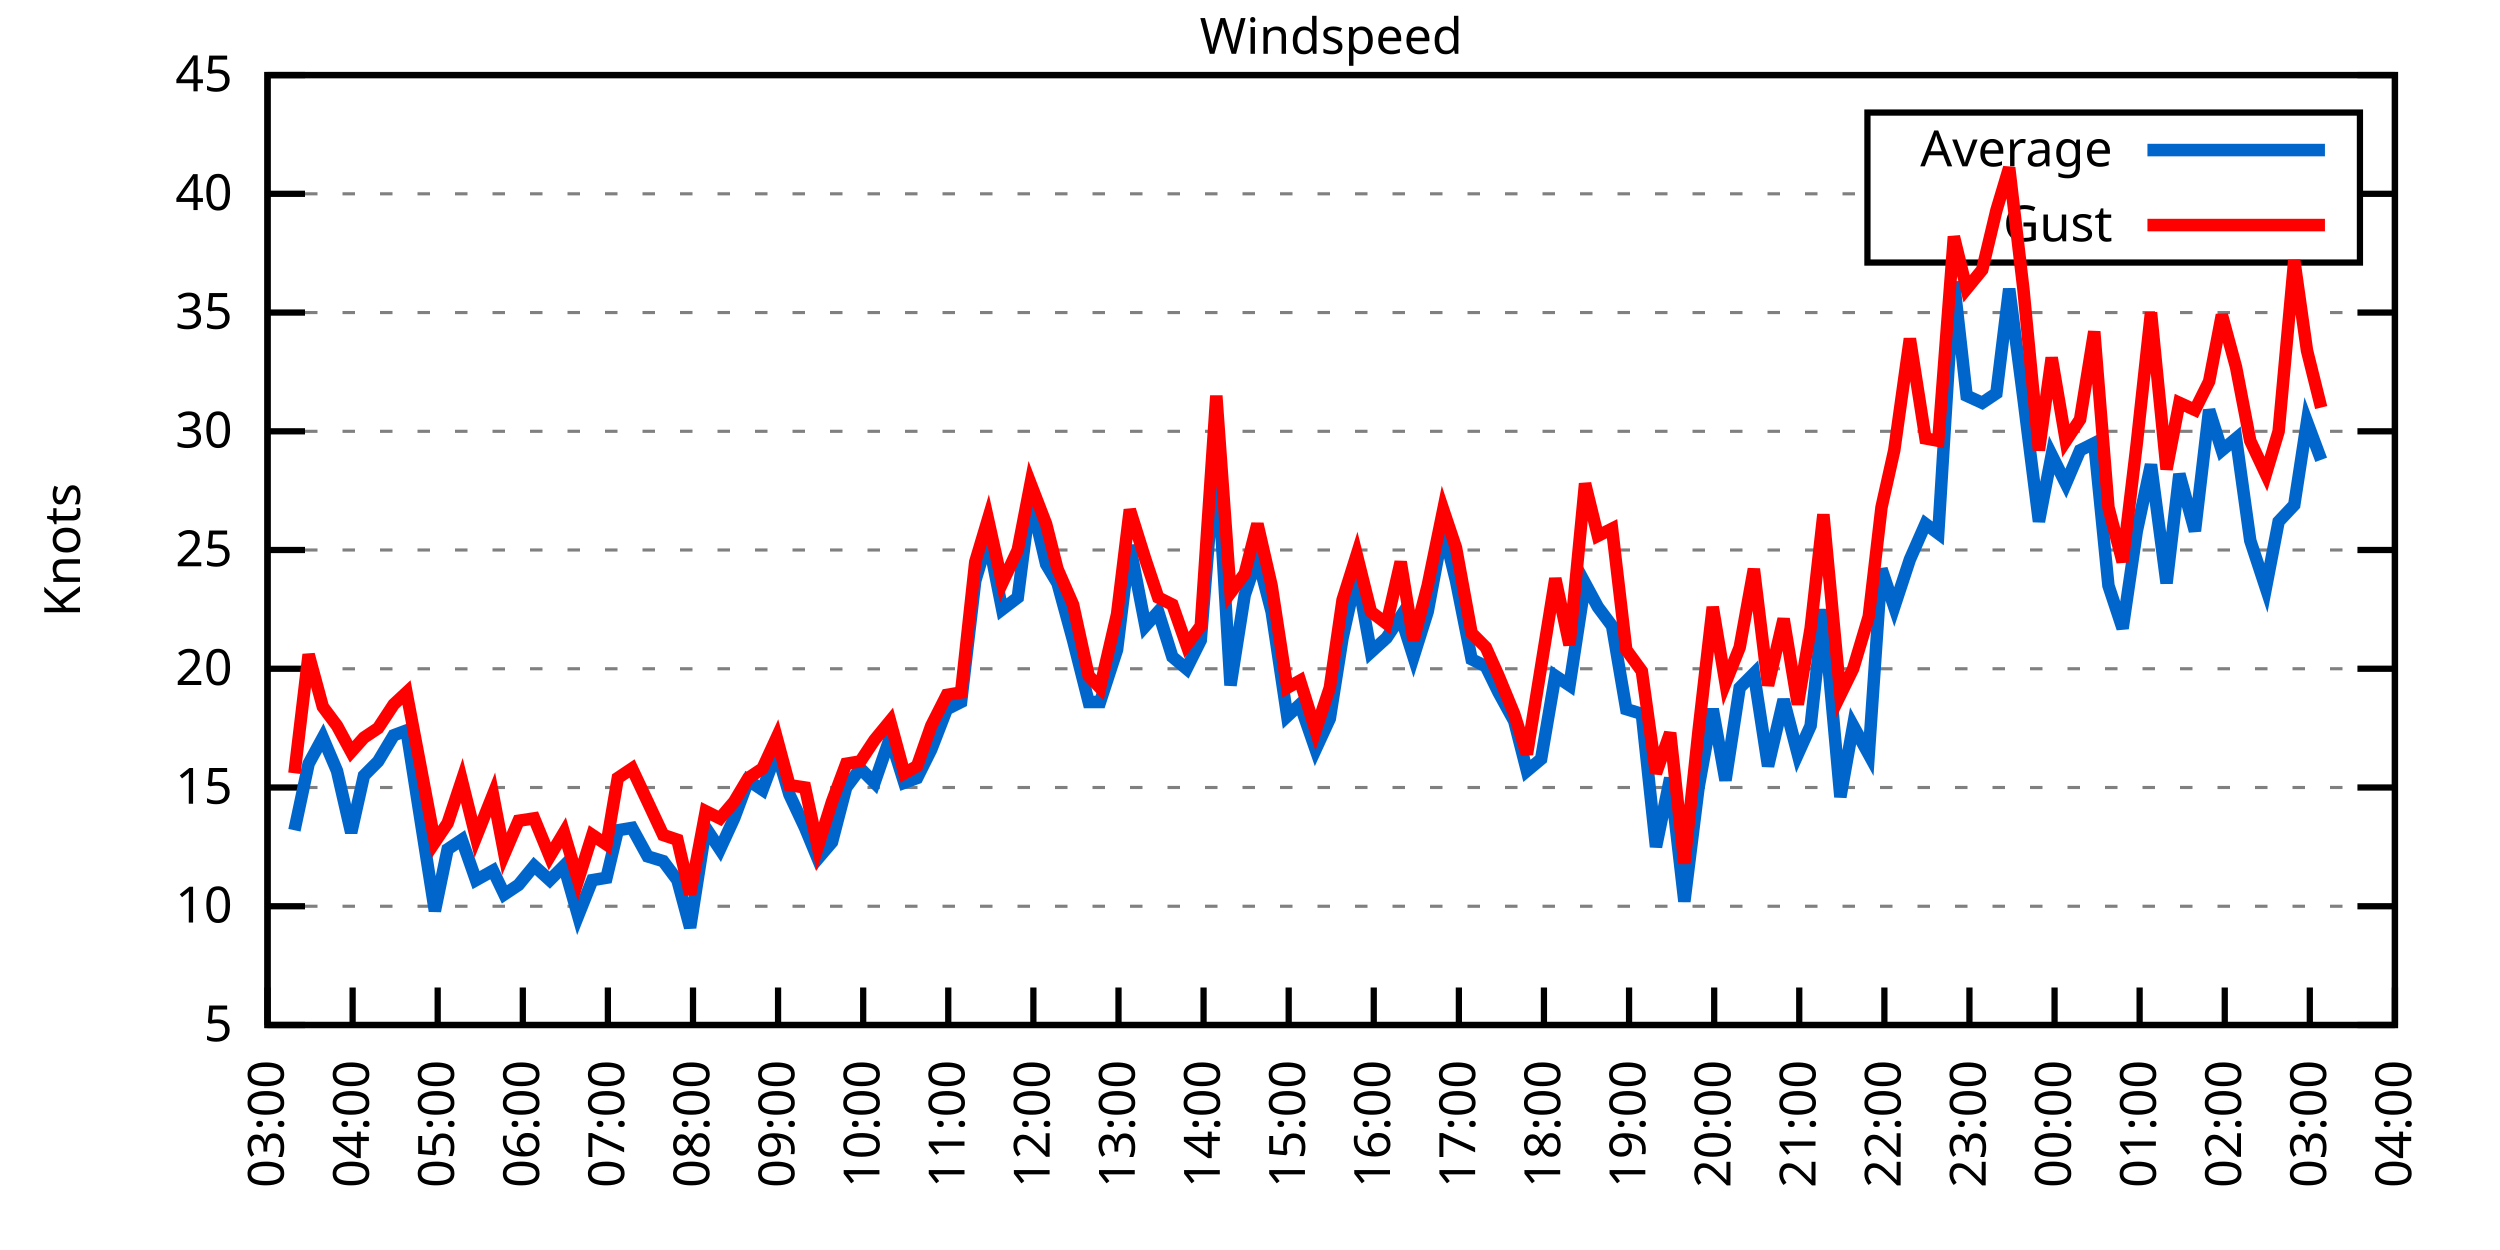
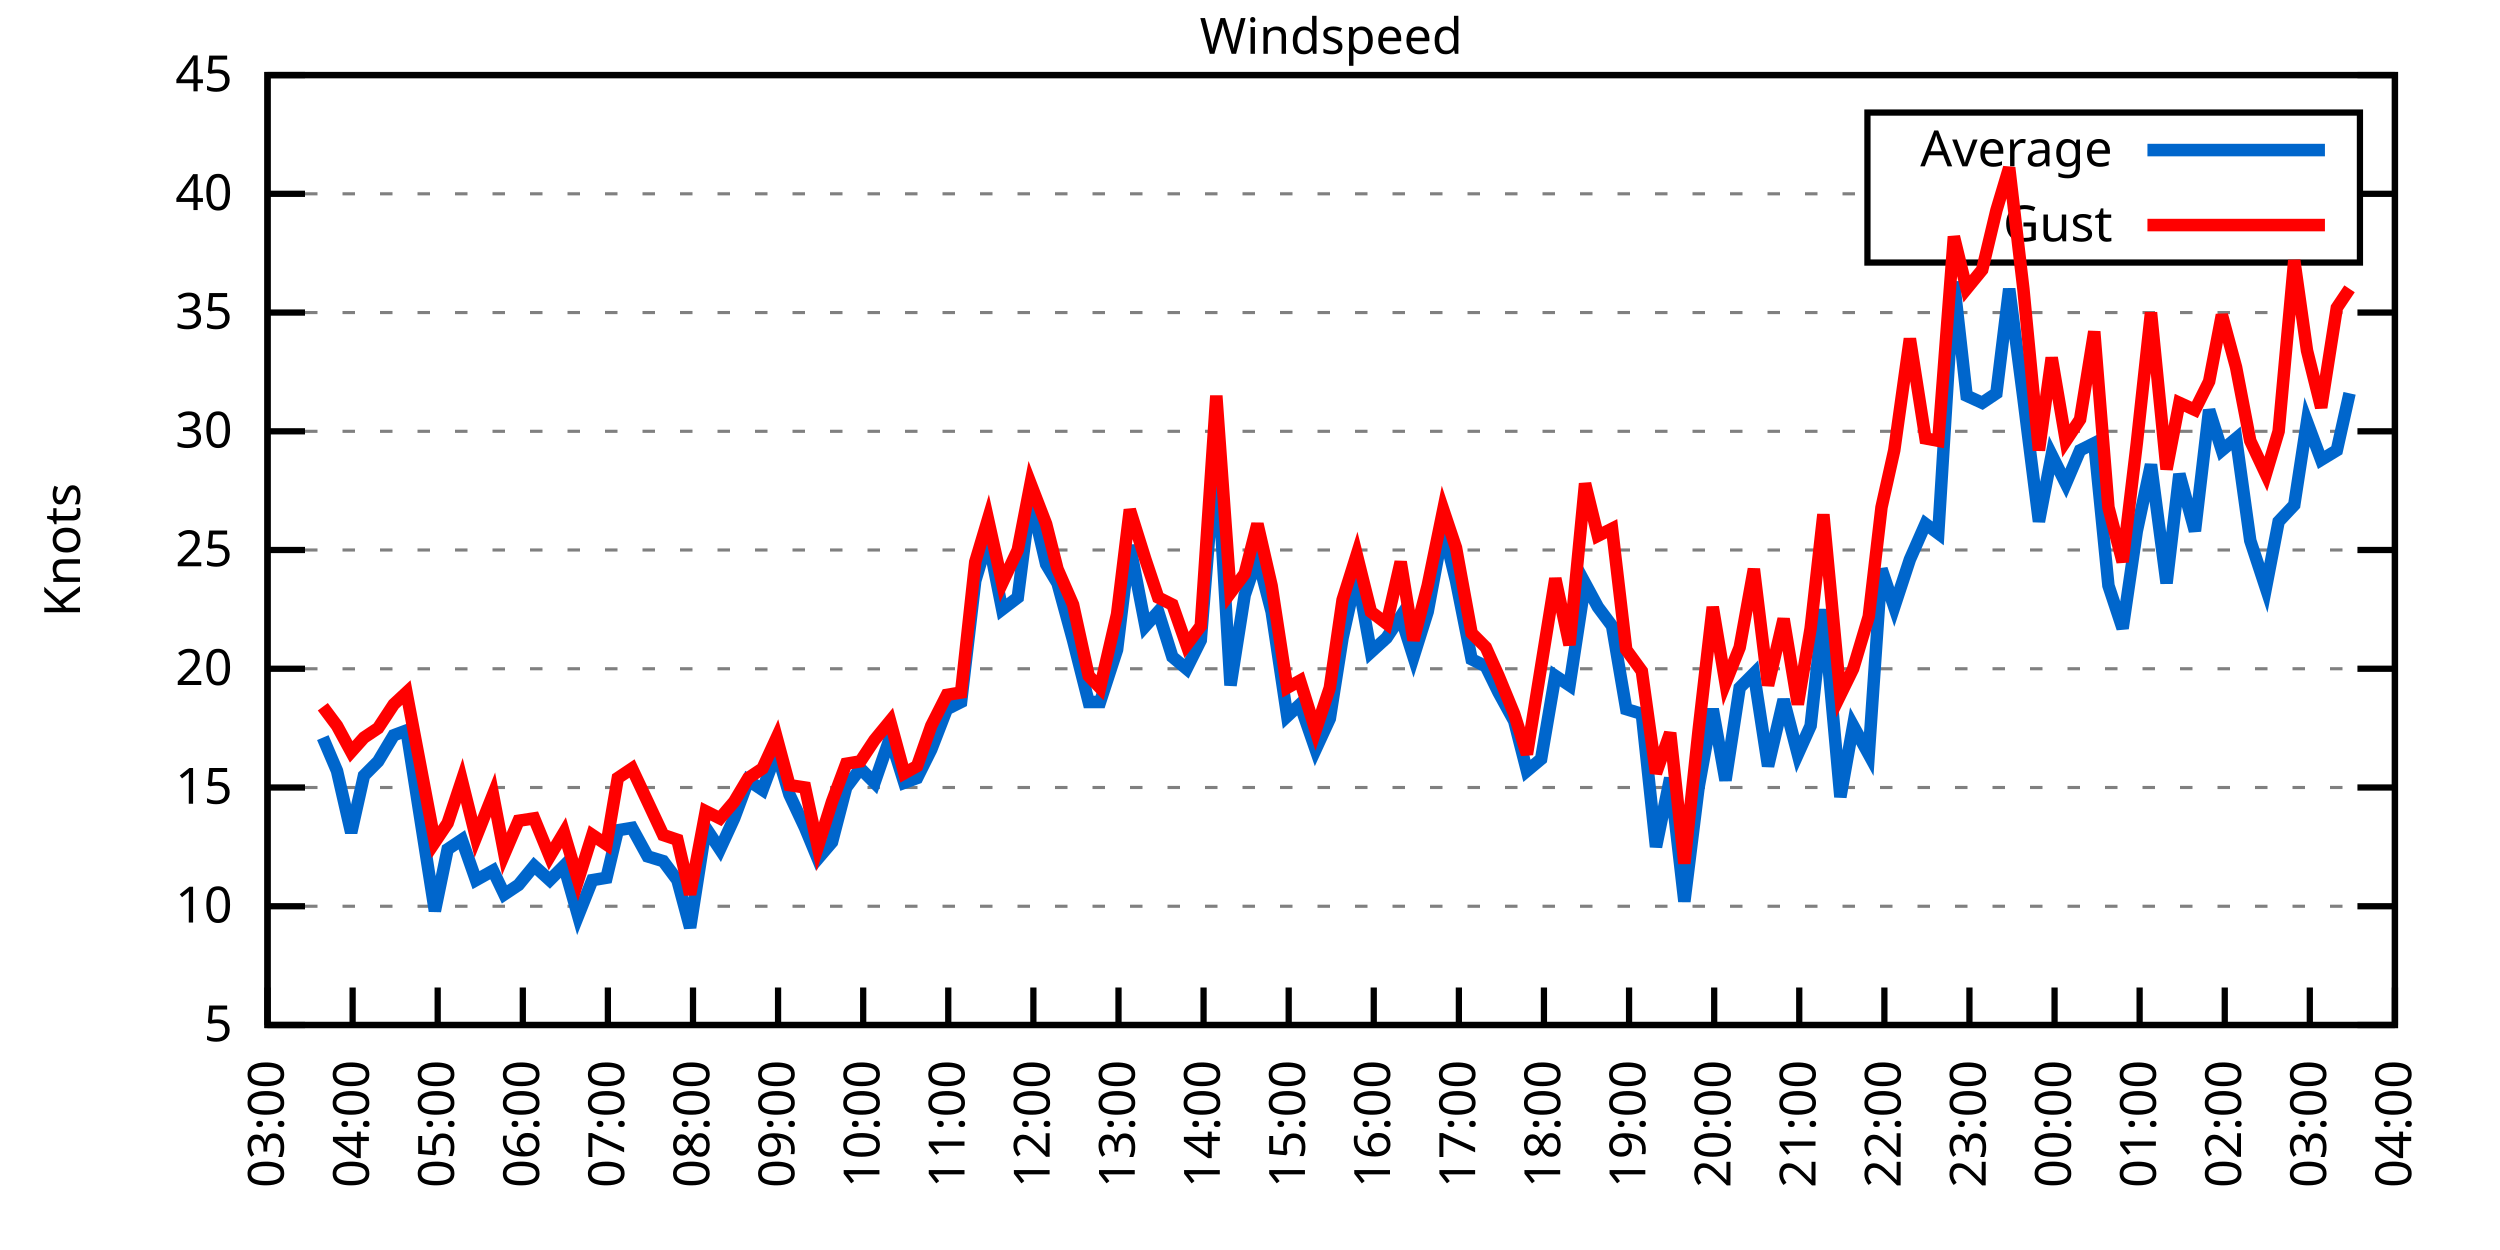
<svg xmlns="http://www.w3.org/2000/svg" xmlns:xlink="http://www.w3.org/1999/xlink" width="400" height="200" viewBox="0 0 400 200">
  <g id="gnuplot_canvas">
    <rect x="0" y="0" width="400" height="200" fill="none" />
    <defs>
      <circle id="gpDot" r="0.5" stroke-width="0.5" stroke="currentColor" />
      <path id="gpPt0" stroke-width="0.333" stroke="currentColor" d="M-1,0 h2 M0,-1 v2" />
      <path id="gpPt1" stroke-width="0.333" stroke="currentColor" d="M-1,-1 L1,1 M1,-1 L-1,1" />
      <path id="gpPt2" stroke-width="0.333" stroke="currentColor" d="M-1,0 L1,0 M0,-1 L0,1 M-1,-1 L1,1 M-1,1 L1,-1" />
      <rect id="gpPt3" stroke-width="0.333" stroke="currentColor" x="-1" y="-1" width="2" height="2" />
      <rect id="gpPt4" stroke-width="0.333" stroke="currentColor" fill="currentColor" x="-1" y="-1" width="2" height="2" />
      <circle id="gpPt5" stroke-width="0.333" stroke="currentColor" cx="0" cy="0" r="1" />
      <use xlink:href="#gpPt5" id="gpPt6" fill="currentColor" stroke="none" />
      <path id="gpPt7" stroke-width="0.333" stroke="currentColor" d="M0,-1.33 L-1.33,0.67 L1.33,0.67 z" />
      <use xlink:href="#gpPt7" id="gpPt8" fill="currentColor" stroke="none" />
      <use xlink:href="#gpPt7" id="gpPt9" stroke="currentColor" transform="rotate(180)" />
      <use xlink:href="#gpPt9" id="gpPt10" fill="currentColor" stroke="none" />
      <use xlink:href="#gpPt3" id="gpPt11" stroke="currentColor" transform="rotate(45)" />
      <use xlink:href="#gpPt11" id="gpPt12" fill="currentColor" stroke="none" />
      <path id="gpPt13" stroke-width="0.333" stroke="currentColor" d="M0,1.330 L1.265,0.411 L0.782,-1.067 L-0.782,-1.076 L-1.265,0.411 z" />
      <use xlink:href="#gpPt13" id="gpPt14" fill="currentColor" stroke="none" />
      <filter id="textbox" filterUnits="objectBoundingBox" x="0" y="0" height="1" width="1">
        <feFlood flood-color="white" flood-opacity="1" result="bgnd" />
        <feComposite in="SourceGraphic" in2="bgnd" operator="atop" />
      </filter>
      <filter id="greybox" filterUnits="objectBoundingBox" x="0" y="0" height="1" width="1">
        <feFlood flood-color="lightgrey" flood-opacity="1" result="grey" />
        <feComposite in="SourceGraphic" in2="grey" operator="atop" />
      </filter>
    </defs>
    <g fill="none" color="white" stroke="currentColor" stroke-width="1.00" stroke-linecap="butt" stroke-linejoin="miter">
</g>
    <g fill="none" color="black" stroke="currentColor" stroke-width="1.00" stroke-linecap="butt" stroke-linejoin="miter">
      <g stroke="none" shape-rendering="crispEdges">
        <polygon fill="rgb(255, 255, 255)" points="42.80,164.00 383.18,164.00 383.18,12.02 42.80,12.02 " />
      </g>
    </g>
    <g fill="none" color="black" stroke="currentColor" stroke-width="1.00" stroke-linecap="butt" stroke-linejoin="miter">
</g>
    <g fill="none" color="black" stroke="black" stroke-width="0.50" stroke-linecap="butt" stroke-linejoin="miter">
</g>
    <g fill="none" color="gray" stroke="currentColor" stroke-width="0.50" stroke-linecap="butt" stroke-linejoin="miter">
      <path stroke="gray" stroke-dasharray="2,4" class="gridline" d="M42.80,164.00 L383.19,164.00  " />
    </g>
    <g fill="none" color="gray" stroke="gray" stroke-width="1.00" stroke-linecap="butt" stroke-linejoin="miter">
</g>
    <g fill="none" color="black" stroke="currentColor" stroke-width="1.00" stroke-linecap="butt" stroke-linejoin="miter">
      <path stroke="black" d="M42.80,164.00 L48.80,164.00 M383.19,164.00 L377.19,164.00  " />
      <g transform="translate(37.20,166.60)" stroke="none" fill="black" font-family="Sans" font-size="8.00" text-anchor="end">
        <text>
          <tspan font-family="Sans"> 5</tspan>
        </text>
      </g>
    </g>
    <g fill="none" color="black" stroke="currentColor" stroke-width="1.00" stroke-linecap="butt" stroke-linejoin="miter">
</g>
    <g fill="none" color="black" stroke="black" stroke-width="0.50" stroke-linecap="butt" stroke-linejoin="miter">
</g>
    <g fill="none" color="gray" stroke="currentColor" stroke-width="0.50" stroke-linecap="butt" stroke-linejoin="miter">
      <path stroke="gray" stroke-dasharray="2,4" class="gridline" d="M42.80,145.00 L383.19,145.00  " />
    </g>
    <g fill="none" color="gray" stroke="gray" stroke-width="1.00" stroke-linecap="butt" stroke-linejoin="miter">
</g>
    <g fill="none" color="black" stroke="currentColor" stroke-width="1.00" stroke-linecap="butt" stroke-linejoin="miter">
      <path stroke="black" d="M42.80,145.00 L48.80,145.00 M383.19,145.00 L377.19,145.00  " />
      <g transform="translate(37.20,147.60)" stroke="none" fill="black" font-family="Sans" font-size="8.00" text-anchor="end">
        <text>
          <tspan font-family="Sans"> 10</tspan>
        </text>
      </g>
    </g>
    <g fill="none" color="black" stroke="currentColor" stroke-width="1.00" stroke-linecap="butt" stroke-linejoin="miter">
</g>
    <g fill="none" color="black" stroke="black" stroke-width="0.50" stroke-linecap="butt" stroke-linejoin="miter">
</g>
    <g fill="none" color="gray" stroke="currentColor" stroke-width="0.50" stroke-linecap="butt" stroke-linejoin="miter">
      <path stroke="gray" stroke-dasharray="2,4" class="gridline" d="M42.80,126.00 L383.19,126.00  " />
    </g>
    <g fill="none" color="gray" stroke="gray" stroke-width="1.00" stroke-linecap="butt" stroke-linejoin="miter">
</g>
    <g fill="none" color="black" stroke="currentColor" stroke-width="1.00" stroke-linecap="butt" stroke-linejoin="miter">
      <path stroke="black" d="M42.80,126.00 L48.80,126.00 M383.19,126.00 L377.19,126.00  " />
      <g transform="translate(37.20,128.60)" stroke="none" fill="black" font-family="Sans" font-size="8.00" text-anchor="end">
        <text>
          <tspan font-family="Sans"> 15</tspan>
        </text>
      </g>
    </g>
    <g fill="none" color="black" stroke="currentColor" stroke-width="1.00" stroke-linecap="butt" stroke-linejoin="miter">
</g>
    <g fill="none" color="black" stroke="black" stroke-width="0.50" stroke-linecap="butt" stroke-linejoin="miter">
</g>
    <g fill="none" color="gray" stroke="currentColor" stroke-width="0.50" stroke-linecap="butt" stroke-linejoin="miter">
      <path stroke="gray" stroke-dasharray="2,4" class="gridline" d="M42.80,107.00 L383.19,107.00  " />
    </g>
    <g fill="none" color="gray" stroke="gray" stroke-width="1.00" stroke-linecap="butt" stroke-linejoin="miter">
</g>
    <g fill="none" color="black" stroke="currentColor" stroke-width="1.00" stroke-linecap="butt" stroke-linejoin="miter">
      <path stroke="black" d="M42.80,107.00 L48.80,107.00 M383.19,107.00 L377.19,107.00  " />
      <g transform="translate(37.20,109.60)" stroke="none" fill="black" font-family="Sans" font-size="8.00" text-anchor="end">
        <text>
          <tspan font-family="Sans"> 20</tspan>
        </text>
      </g>
    </g>
    <g fill="none" color="black" stroke="currentColor" stroke-width="1.00" stroke-linecap="butt" stroke-linejoin="miter">
</g>
    <g fill="none" color="black" stroke="black" stroke-width="0.50" stroke-linecap="butt" stroke-linejoin="miter">
</g>
    <g fill="none" color="gray" stroke="currentColor" stroke-width="0.50" stroke-linecap="butt" stroke-linejoin="miter">
      <path stroke="gray" stroke-dasharray="2,4" class="gridline" d="M42.80,88.00 L383.19,88.00  " />
    </g>
    <g fill="none" color="gray" stroke="gray" stroke-width="1.00" stroke-linecap="butt" stroke-linejoin="miter">
</g>
    <g fill="none" color="black" stroke="currentColor" stroke-width="1.00" stroke-linecap="butt" stroke-linejoin="miter">
      <path stroke="black" d="M42.80,88.00 L48.80,88.00 M383.19,88.00 L377.19,88.00  " />
      <g transform="translate(37.20,90.60)" stroke="none" fill="black" font-family="Sans" font-size="8.00" text-anchor="end">
        <text>
          <tspan font-family="Sans"> 25</tspan>
        </text>
      </g>
    </g>
    <g fill="none" color="black" stroke="currentColor" stroke-width="1.00" stroke-linecap="butt" stroke-linejoin="miter">
</g>
    <g fill="none" color="black" stroke="black" stroke-width="0.50" stroke-linecap="butt" stroke-linejoin="miter">
</g>
    <g fill="none" color="gray" stroke="currentColor" stroke-width="0.50" stroke-linecap="butt" stroke-linejoin="miter">
      <path stroke="gray" stroke-dasharray="2,4" class="gridline" d="M42.80,69.01 L383.19,69.01  " />
    </g>
    <g fill="none" color="gray" stroke="gray" stroke-width="1.00" stroke-linecap="butt" stroke-linejoin="miter">
</g>
    <g fill="none" color="black" stroke="currentColor" stroke-width="1.00" stroke-linecap="butt" stroke-linejoin="miter">
      <path stroke="black" d="M42.80,69.01 L48.80,69.01 M383.19,69.01 L377.19,69.01  " />
      <g transform="translate(37.20,71.61)" stroke="none" fill="black" font-family="Sans" font-size="8.00" text-anchor="end">
        <text>
          <tspan font-family="Sans"> 30</tspan>
        </text>
      </g>
    </g>
    <g fill="none" color="black" stroke="currentColor" stroke-width="1.00" stroke-linecap="butt" stroke-linejoin="miter">
</g>
    <g fill="none" color="black" stroke="black" stroke-width="0.50" stroke-linecap="butt" stroke-linejoin="miter">
</g>
    <g fill="none" color="gray" stroke="currentColor" stroke-width="0.50" stroke-linecap="butt" stroke-linejoin="miter">
      <path stroke="gray" stroke-dasharray="2,4" class="gridline" d="M42.80,50.01 L383.19,50.01  " />
    </g>
    <g fill="none" color="gray" stroke="gray" stroke-width="1.00" stroke-linecap="butt" stroke-linejoin="miter">
</g>
    <g fill="none" color="black" stroke="currentColor" stroke-width="1.00" stroke-linecap="butt" stroke-linejoin="miter">
      <path stroke="black" d="M42.80,50.01 L48.80,50.01 M383.19,50.01 L377.19,50.01  " />
      <g transform="translate(37.20,52.61)" stroke="none" fill="black" font-family="Sans" font-size="8.00" text-anchor="end">
        <text>
          <tspan font-family="Sans"> 35</tspan>
        </text>
      </g>
    </g>
    <g fill="none" color="black" stroke="currentColor" stroke-width="1.00" stroke-linecap="butt" stroke-linejoin="miter">
</g>
    <g fill="none" color="black" stroke="black" stroke-width="0.50" stroke-linecap="butt" stroke-linejoin="miter">
</g>
    <g fill="none" color="gray" stroke="currentColor" stroke-width="0.50" stroke-linecap="butt" stroke-linejoin="miter">
      <path stroke="gray" stroke-dasharray="2,4" class="gridline" d="M42.80,31.01 L298.79,31.01 M377.59,31.01 L383.19,31.01  " />
    </g>
    <g fill="none" color="gray" stroke="gray" stroke-width="1.00" stroke-linecap="butt" stroke-linejoin="miter">
</g>
    <g fill="none" color="black" stroke="currentColor" stroke-width="1.00" stroke-linecap="butt" stroke-linejoin="miter">
      <path stroke="black" d="M42.80,31.01 L48.80,31.01 M383.19,31.01 L377.19,31.01  " />
      <g transform="translate(37.20,33.61)" stroke="none" fill="black" font-family="Sans" font-size="8.00" text-anchor="end">
        <text>
          <tspan font-family="Sans"> 40</tspan>
        </text>
      </g>
    </g>
    <g fill="none" color="black" stroke="currentColor" stroke-width="1.00" stroke-linecap="butt" stroke-linejoin="miter">
</g>
    <g fill="none" color="black" stroke="black" stroke-width="0.50" stroke-linecap="butt" stroke-linejoin="miter">
</g>
    <g fill="none" color="gray" stroke="currentColor" stroke-width="0.50" stroke-linecap="butt" stroke-linejoin="miter">
      <path stroke="gray" stroke-dasharray="2,4" class="gridline" d="M42.80,12.01 L383.19,12.01  " />
    </g>
    <g fill="none" color="gray" stroke="gray" stroke-width="1.00" stroke-linecap="butt" stroke-linejoin="miter">
</g>
    <g fill="none" color="black" stroke="currentColor" stroke-width="1.00" stroke-linecap="butt" stroke-linejoin="miter">
      <path stroke="black" d="M42.80,12.01 L48.80,12.01 M383.19,12.01 L377.19,12.01  " />
      <g transform="translate(37.20,14.61)" stroke="none" fill="black" font-family="Sans" font-size="8.00" text-anchor="end">
        <text>
          <tspan font-family="Sans"> 45</tspan>
        </text>
      </g>
    </g>
    <g fill="none" color="black" stroke="currentColor" stroke-width="1.00" stroke-linecap="butt" stroke-linejoin="miter">
      <path stroke="black" d="M42.80,164.00 L42.80,158.00  " />
      <g transform="translate(45.40,169.60) rotate(270.00)" stroke="none" fill="black" font-family="Sans" font-size="8.00" text-anchor="end">
        <text>
          <tspan font-family="Sans">03:00</tspan>
        </text>
      </g>
    </g>
    <g fill="none" color="black" stroke="currentColor" stroke-width="1.00" stroke-linecap="butt" stroke-linejoin="miter">
      <path stroke="black" d="M56.42,164.00 L56.42,158.00  " />
      <g transform="translate(59.02,169.60) rotate(270.00)" stroke="none" fill="black" font-family="Sans" font-size="8.00" text-anchor="end">
        <text>
          <tspan font-family="Sans">04:00</tspan>
        </text>
      </g>
    </g>
    <g fill="none" color="black" stroke="currentColor" stroke-width="1.00" stroke-linecap="butt" stroke-linejoin="miter">
      <path stroke="black" d="M70.03,164.00 L70.03,158.00  " />
      <g transform="translate(72.63,169.60) rotate(270.00)" stroke="none" fill="black" font-family="Sans" font-size="8.00" text-anchor="end">
        <text>
          <tspan font-family="Sans">05:00</tspan>
        </text>
      </g>
    </g>
    <g fill="none" color="black" stroke="currentColor" stroke-width="1.00" stroke-linecap="butt" stroke-linejoin="miter">
      <path stroke="black" d="M83.65,164.00 L83.65,158.00  " />
      <g transform="translate(86.25,169.60) rotate(270.00)" stroke="none" fill="black" font-family="Sans" font-size="8.00" text-anchor="end">
        <text>
          <tspan font-family="Sans">06:00</tspan>
        </text>
      </g>
    </g>
    <g fill="none" color="black" stroke="currentColor" stroke-width="1.00" stroke-linecap="butt" stroke-linejoin="miter">
      <path stroke="black" d="M97.26,164.00 L97.26,158.00  " />
      <g transform="translate(99.86,169.60) rotate(270.00)" stroke="none" fill="black" font-family="Sans" font-size="8.00" text-anchor="end">
        <text>
          <tspan font-family="Sans">07:00</tspan>
        </text>
      </g>
    </g>
    <g fill="none" color="black" stroke="currentColor" stroke-width="1.00" stroke-linecap="butt" stroke-linejoin="miter">
      <path stroke="black" d="M110.88,164.00 L110.88,158.00  " />
      <g transform="translate(113.48,169.60) rotate(270.00)" stroke="none" fill="black" font-family="Sans" font-size="8.00" text-anchor="end">
        <text>
          <tspan font-family="Sans">08:00</tspan>
        </text>
      </g>
    </g>
    <g fill="none" color="black" stroke="currentColor" stroke-width="1.00" stroke-linecap="butt" stroke-linejoin="miter">
      <path stroke="black" d="M124.49,164.00 L124.49,158.00  " />
      <g transform="translate(127.09,169.60) rotate(270.00)" stroke="none" fill="black" font-family="Sans" font-size="8.00" text-anchor="end">
        <text>
          <tspan font-family="Sans">09:00</tspan>
        </text>
      </g>
    </g>
    <g fill="none" color="black" stroke="currentColor" stroke-width="1.00" stroke-linecap="butt" stroke-linejoin="miter">
      <path stroke="black" d="M138.11,164.00 L138.11,158.00  " />
      <g transform="translate(140.71,169.60) rotate(270.00)" stroke="none" fill="black" font-family="Sans" font-size="8.00" text-anchor="end">
        <text>
          <tspan font-family="Sans">10:00</tspan>
        </text>
      </g>
    </g>
    <g fill="none" color="black" stroke="currentColor" stroke-width="1.00" stroke-linecap="butt" stroke-linejoin="miter">
      <path stroke="black" d="M151.72,164.00 L151.72,158.00  " />
      <g transform="translate(154.32,169.60) rotate(270.00)" stroke="none" fill="black" font-family="Sans" font-size="8.00" text-anchor="end">
        <text>
          <tspan font-family="Sans">11:00</tspan>
        </text>
      </g>
    </g>
    <g fill="none" color="black" stroke="currentColor" stroke-width="1.00" stroke-linecap="butt" stroke-linejoin="miter">
      <path stroke="black" d="M165.34,164.00 L165.34,158.00  " />
      <g transform="translate(167.94,169.60) rotate(270.00)" stroke="none" fill="black" font-family="Sans" font-size="8.00" text-anchor="end">
        <text>
          <tspan font-family="Sans">12:00</tspan>
        </text>
      </g>
    </g>
    <g fill="none" color="black" stroke="currentColor" stroke-width="1.00" stroke-linecap="butt" stroke-linejoin="miter">
      <path stroke="black" d="M178.96,164.00 L178.96,158.00  " />
      <g transform="translate(181.56,169.60) rotate(270.00)" stroke="none" fill="black" font-family="Sans" font-size="8.00" text-anchor="end">
        <text>
          <tspan font-family="Sans">13:00</tspan>
        </text>
      </g>
    </g>
    <g fill="none" color="black" stroke="currentColor" stroke-width="1.00" stroke-linecap="butt" stroke-linejoin="miter">
      <path stroke="black" d="M192.57,164.00 L192.57,158.00  " />
      <g transform="translate(195.17,169.60) rotate(270.00)" stroke="none" fill="black" font-family="Sans" font-size="8.00" text-anchor="end">
        <text>
          <tspan font-family="Sans">14:00</tspan>
        </text>
      </g>
    </g>
    <g fill="none" color="black" stroke="currentColor" stroke-width="1.00" stroke-linecap="butt" stroke-linejoin="miter">
      <path stroke="black" d="M206.19,164.00 L206.19,158.00  " />
      <g transform="translate(208.79,169.60) rotate(270.00)" stroke="none" fill="black" font-family="Sans" font-size="8.00" text-anchor="end">
        <text>
          <tspan font-family="Sans">15:00</tspan>
        </text>
      </g>
    </g>
    <g fill="none" color="black" stroke="currentColor" stroke-width="1.00" stroke-linecap="butt" stroke-linejoin="miter">
      <path stroke="black" d="M219.80,164.00 L219.80,158.00  " />
      <g transform="translate(222.40,169.60) rotate(270.00)" stroke="none" fill="black" font-family="Sans" font-size="8.00" text-anchor="end">
        <text>
          <tspan font-family="Sans">16:00</tspan>
        </text>
      </g>
    </g>
    <g fill="none" color="black" stroke="currentColor" stroke-width="1.00" stroke-linecap="butt" stroke-linejoin="miter">
      <path stroke="black" d="M233.42,164.00 L233.42,158.00  " />
      <g transform="translate(236.02,169.60) rotate(270.00)" stroke="none" fill="black" font-family="Sans" font-size="8.00" text-anchor="end">
        <text>
          <tspan font-family="Sans">17:00</tspan>
        </text>
      </g>
    </g>
    <g fill="none" color="black" stroke="currentColor" stroke-width="1.00" stroke-linecap="butt" stroke-linejoin="miter">
      <path stroke="black" d="M247.03,164.00 L247.03,158.00  " />
      <g transform="translate(249.63,169.60) rotate(270.00)" stroke="none" fill="black" font-family="Sans" font-size="8.00" text-anchor="end">
        <text>
          <tspan font-family="Sans">18:00</tspan>
        </text>
      </g>
    </g>
    <g fill="none" color="black" stroke="currentColor" stroke-width="1.00" stroke-linecap="butt" stroke-linejoin="miter">
      <path stroke="black" d="M260.65,164.00 L260.65,158.00  " />
      <g transform="translate(263.25,169.60) rotate(270.00)" stroke="none" fill="black" font-family="Sans" font-size="8.00" text-anchor="end">
        <text>
          <tspan font-family="Sans">19:00</tspan>
        </text>
      </g>
    </g>
    <g fill="none" color="black" stroke="currentColor" stroke-width="1.00" stroke-linecap="butt" stroke-linejoin="miter">
      <path stroke="black" d="M274.27,164.00 L274.27,158.00  " />
      <g transform="translate(276.87,169.60) rotate(270.00)" stroke="none" fill="black" font-family="Sans" font-size="8.00" text-anchor="end">
        <text>
          <tspan font-family="Sans">20:00</tspan>
        </text>
      </g>
    </g>
    <g fill="none" color="black" stroke="currentColor" stroke-width="1.00" stroke-linecap="butt" stroke-linejoin="miter">
      <path stroke="black" d="M287.88,164.00 L287.88,158.00  " />
      <g transform="translate(290.48,169.60) rotate(270.00)" stroke="none" fill="black" font-family="Sans" font-size="8.00" text-anchor="end">
        <text>
          <tspan font-family="Sans">21:00</tspan>
        </text>
      </g>
    </g>
    <g fill="none" color="black" stroke="currentColor" stroke-width="1.00" stroke-linecap="butt" stroke-linejoin="miter">
      <path stroke="black" d="M301.50,164.00 L301.50,158.00  " />
      <g transform="translate(304.10,169.60) rotate(270.00)" stroke="none" fill="black" font-family="Sans" font-size="8.00" text-anchor="end">
        <text>
          <tspan font-family="Sans">22:00</tspan>
        </text>
      </g>
    </g>
    <g fill="none" color="black" stroke="currentColor" stroke-width="1.00" stroke-linecap="butt" stroke-linejoin="miter">
      <path stroke="black" d="M315.11,164.00 L315.11,158.00  " />
      <g transform="translate(317.71,169.60) rotate(270.00)" stroke="none" fill="black" font-family="Sans" font-size="8.00" text-anchor="end">
        <text>
          <tspan font-family="Sans">23:00</tspan>
        </text>
      </g>
    </g>
    <g fill="none" color="black" stroke="currentColor" stroke-width="1.00" stroke-linecap="butt" stroke-linejoin="miter">
      <path stroke="black" d="M328.73,164.00 L328.73,158.00  " />
      <g transform="translate(331.33,169.60) rotate(270.00)" stroke="none" fill="black" font-family="Sans" font-size="8.00" text-anchor="end">
        <text>
          <tspan font-family="Sans">00:00</tspan>
        </text>
      </g>
    </g>
    <g fill="none" color="black" stroke="currentColor" stroke-width="1.00" stroke-linecap="butt" stroke-linejoin="miter">
      <path stroke="black" d="M342.34,164.00 L342.34,158.00  " />
      <g transform="translate(344.94,169.60) rotate(270.00)" stroke="none" fill="black" font-family="Sans" font-size="8.00" text-anchor="end">
        <text>
          <tspan font-family="Sans">01:00</tspan>
        </text>
      </g>
    </g>
    <g fill="none" color="black" stroke="currentColor" stroke-width="1.00" stroke-linecap="butt" stroke-linejoin="miter">
      <path stroke="black" d="M355.96,164.00 L355.96,158.00  " />
      <g transform="translate(358.56,169.60) rotate(270.00)" stroke="none" fill="black" font-family="Sans" font-size="8.00" text-anchor="end">
        <text>
          <tspan font-family="Sans">02:00</tspan>
        </text>
      </g>
    </g>
    <g fill="none" color="black" stroke="currentColor" stroke-width="1.00" stroke-linecap="butt" stroke-linejoin="miter">
      <path stroke="black" d="M369.57,164.00 L369.57,158.00  " />
      <g transform="translate(372.17,169.60) rotate(270.00)" stroke="none" fill="black" font-family="Sans" font-size="8.00" text-anchor="end">
        <text>
          <tspan font-family="Sans">03:00</tspan>
        </text>
      </g>
    </g>
    <g fill="none" color="black" stroke="currentColor" stroke-width="1.00" stroke-linecap="butt" stroke-linejoin="miter">
      <path stroke="black" d="M383.19,164.00 L383.19,158.00  " />
      <g transform="translate(385.79,169.60) rotate(270.00)" stroke="none" fill="black" font-family="Sans" font-size="8.00" text-anchor="end">
        <text>
          <tspan font-family="Sans">04:00</tspan>
        </text>
      </g>
    </g>
    <g fill="none" color="black" stroke="currentColor" stroke-width="1.00" stroke-linecap="butt" stroke-linejoin="miter">
</g>
    <g fill="none" color="black" stroke="currentColor" stroke-width="1.00" stroke-linecap="butt" stroke-linejoin="miter">
      <path stroke="black" d="M42.80,12.01 L42.80,164.00 L383.19,164.00 L383.19,12.01 L42.80,12.01 Z  " />
    </g>
    <g fill="none" color="black" stroke="currentColor" stroke-width="1.00" stroke-linecap="butt" stroke-linejoin="miter">
</g>
    <g fill="none" color="black" stroke="currentColor" stroke-width="1.00" stroke-linecap="butt" stroke-linejoin="miter">
      <path stroke="black" d="M298.79,42.01 L298.79,18.01 L377.59,18.01 L377.59,42.01 L298.79,42.01 Z  " />
    </g>
    <g id="Windspeed_plot_1">
      <g fill="none" color="white" stroke="black" stroke-width="2.00" stroke-linecap="butt" stroke-linejoin="miter">
</g>
      <g fill="none" color="black" stroke="currentColor" stroke-width="2.00" stroke-linecap="butt" stroke-linejoin="miter">
        <g transform="translate(337.99,26.61)" stroke="none" fill="black" font-family="Sans" font-size="8.00" text-anchor="end">
          <text>
            <tspan font-family="Sans">Average</tspan>
          </text>
        </g>
      </g>
      <g fill="none" color="black" stroke="currentColor" stroke-width="2.00" stroke-linecap="butt" stroke-linejoin="miter">
-         <path stroke="rgb(  0, 102, 204)" d="M343.59,24.01 L371.99,24.01 M47.11,132.84 L49.38,122.20 L51.65,118.02 L53.92,123.34 L56.19,133.22 L58.23,124.10   L60.50,121.82 L63.00,117.64 L65.04,116.88 L69.58,145.76 L71.62,135.88 L73.89,134.36 L76.16,140.82 L78.88,139.30   L80.70,143.10 L82.97,141.58 L85.46,138.54 L87.96,140.82 L90.23,138.54 L92.50,146.52 L94.77,140.82 L97.04,140.44   L98.85,132.84 L101.12,132.46 L103.62,137.02 L106.11,137.78 L108.38,140.82 L110.42,148.42 L112.92,132.46 L115.19,135.88   L117.46,130.94 L119.73,124.86 L122.00,126.38 L124.27,120.30 L126.31,127.14 L128.81,132.46 L130.85,137.40 L133.12,134.74   L135.39,126.00 L137.66,122.96 L139.92,125.24 L142.42,118.02 L144.69,125.24 L146.73,124.48 L149.00,119.92 L151.50,113.46   L153.77,112.32 L156.04,92.94 L158.08,86.11 L160.35,97.50 L162.84,95.60 L164.89,79.65 L167.38,90.28 L169.20,93.32   L171.69,102.44 L174.19,112.32 L176.01,112.32 L178.73,103.96 L180.77,87.25 L183.27,100.16 L185.31,97.88 L187.58,105.10   L189.85,107.00 L192.12,102.44 L194.61,71.67 L196.88,109.66 L199.15,95.22 L201.19,89.14 L203.46,97.88 L205.96,114.60   L208.00,112.70 L210.50,119.92 L212.77,114.98 L214.81,102.06 L217.08,91.80 L219.35,104.34 L221.85,102.06 L224.11,98.64   L226.16,105.10 L228.43,97.88 L230.92,84.59 L232.96,92.94 L235.46,105.48 L237.73,106.62 L239.77,110.80 L242.27,115.36   L244.31,123.34 L246.58,121.44 L248.85,108.14 L251.12,109.66 L253.61,93.32 L255.66,97.12 L257.93,100.16 L260.20,113.46   L262.69,114.22 L264.96,135.50 L267.23,124.48 L269.50,144.24 L271.77,126.00 L274.04,113.46 L276.08,124.86 L278.35,110.04   L280.62,107.76 L282.89,122.58 L285.38,111.94 L287.65,120.68 L289.70,116.12 L291.74,97.50 L294.46,127.52 L296.50,116.12   L299.00,120.68 L301.04,91.04 L303.08,97.12 L305.58,89.52 L308.08,83.83 L310.12,85.35 L312.62,45.07 L314.66,63.31   L317.15,64.45 L319.42,62.93 L321.47,46.21 L323.74,63.69 L326.23,83.45 L328.27,72.81 L330.54,77.37 L332.81,72.05   L335.08,70.91 L337.35,93.70 L339.62,100.54 L341.89,84.97 L344.16,74.33 L346.65,93.32 L348.70,75.85 L351.19,84.97   L353.46,65.59 L355.50,72.05 L357.77,70.15 L360.04,86.49 L362.54,94.08 L364.58,83.45 L367.08,80.79 L369.12,67.49   L371.39,73.57  " />
+         <path stroke="rgb(  0, 102, 204)" d="M343.59,24.01 L371.99,24.01 M51.65,118.02 L53.92,123.34 L56.19,133.22 L58.23,124.10 L60.50,121.82 L63.00,117.64   L65.04,116.88 L69.58,145.76 L71.62,135.88 L73.89,134.36 L76.16,140.82 L78.88,139.30 L80.70,143.10 L82.97,141.58   L85.46,138.54 L87.96,140.82 L90.23,138.54 L92.50,146.52 L94.77,140.82 L97.04,140.44 L98.85,132.84 L101.12,132.46   L103.62,137.02 L106.11,137.78 L108.38,140.82 L110.42,148.42 L112.92,132.46 L115.19,135.88 L117.46,130.94 L119.73,124.86   L122.00,126.38 L124.27,120.30 L126.31,127.14 L128.81,132.46 L130.85,137.40 L133.12,134.74 L135.39,126.00 L137.66,122.96   L139.92,125.24 L142.42,118.02 L144.69,125.24 L146.73,124.48 L149.00,119.92 L151.50,113.46 L153.77,112.32 L156.04,92.94   L158.08,86.11 L160.35,97.50 L162.84,95.60 L164.89,79.65 L167.38,90.28 L169.20,93.32 L171.69,102.44 L174.19,112.32   L176.01,112.32 L178.73,103.96 L180.77,87.25 L183.27,100.16 L185.31,97.88 L187.58,105.10 L189.85,107.00 L192.12,102.44   L194.61,71.67 L196.88,109.66 L199.15,95.22 L201.19,89.14 L203.46,97.88 L205.96,114.60 L208.00,112.70 L210.50,119.92   L212.77,114.98 L214.81,102.06 L217.08,91.80 L219.35,104.34 L221.85,102.06 L224.11,98.64 L226.16,105.10 L228.43,97.88   L230.92,84.59 L232.96,92.94 L235.46,105.48 L237.73,106.62 L239.77,110.80 L242.27,115.36 L244.31,123.34 L246.58,121.44   L248.85,108.14 L251.12,109.66 L253.61,93.32 L255.66,97.12 L257.93,100.16 L260.20,113.46 L262.69,114.22 L264.96,135.50   L267.23,124.48 L269.50,144.24 L271.77,126.00 L274.04,113.46 L276.08,124.86 L278.35,110.04 L280.62,107.76 L282.89,122.58   L285.38,111.94 L287.65,120.68 L289.70,116.12 L291.74,97.50 L294.46,127.52 L296.50,116.12 L299.00,120.68 L301.04,91.04   L303.08,97.12 L305.58,89.52 L308.08,83.83 L310.12,85.35 L312.62,45.07 L314.66,63.31 L317.15,64.45 L319.42,62.93   L321.47,46.21 L323.74,63.69 L326.23,83.45 L328.27,72.81 L330.54,77.37 L332.81,72.05 L335.08,70.91 L337.35,93.70   L339.62,100.54 L341.89,84.97 L344.16,74.33 L346.65,93.32 L348.70,75.85 L351.19,84.97 L353.46,65.59 L355.50,72.05   L357.77,70.15 L360.04,86.49 L362.54,94.08 L364.58,83.45 L367.08,80.79 L369.12,67.49 L371.39,73.57 L373.89,72.05   L375.93,62.93  " />
      </g>
    </g>
    <g id="Windspeed_plot_2">
      <g fill="none" color="black" stroke="currentColor" stroke-width="2.00" stroke-linecap="butt" stroke-linejoin="miter">
        <g transform="translate(337.99,38.61)" stroke="none" fill="black" font-family="Sans" font-size="8.00" text-anchor="end">
          <text>
            <tspan font-family="Sans">Gust</tspan>
          </text>
        </g>
      </g>
      <g fill="none" color="black" stroke="currentColor" stroke-width="2.00" stroke-linecap="butt" stroke-linejoin="miter">
-         <path stroke="rgb(255,   0,   0)" d="M343.59,36.01 L371.99,36.01 M47.11,123.72 L49.38,104.72 L51.65,113.08 L53.92,116.12 L56.19,120.30 L58.23,118.02   L60.50,116.50 L63.00,112.70 L65.04,110.80 L69.58,134.74 L71.62,131.70 L73.89,124.86 L76.16,133.98 L78.88,127.14   L80.70,136.64 L82.97,131.32 L85.46,130.94 L87.96,137.02 L90.23,133.22 L92.50,140.82 L94.77,133.60 L97.04,135.12   L98.85,124.48 L101.12,122.96 L103.62,128.28 L106.11,133.60 L108.38,134.36 L110.42,143.10 L112.92,129.80 L115.19,130.94   L117.46,128.28 L119.73,124.48 L122.00,122.96 L124.27,118.02 L126.31,125.62 L128.81,126.00 L130.85,135.50 L133.12,128.28   L135.39,122.20 L137.66,121.82 L139.92,118.40 L142.42,115.36 L144.69,123.72 L146.73,122.58 L149.00,116.12 L151.50,111.18   L153.77,110.80 L156.04,89.90 L158.08,83.07 L160.35,93.32 L162.84,88.00 L164.89,77.37 L167.38,83.83 L169.20,91.04   L171.69,96.74 L174.19,108.14 L176.01,110.04 L178.73,98.26 L180.77,81.55 L183.27,89.52 L185.31,95.60 L187.58,96.74   L189.85,103.20 L192.12,100.16 L194.61,63.31 L196.88,94.84 L199.15,91.80 L201.19,83.83 L203.46,93.70 L205.96,110.04   L208.00,108.90 L210.50,116.88 L212.77,110.04 L214.81,95.98 L217.08,88.76 L219.35,97.88 L221.85,99.78 L224.11,89.90   L226.16,102.44 L228.43,93.70 L230.92,81.55 L232.96,87.63 L235.46,101.30 L237.73,103.58 L239.77,108.14 L242.27,114.22   L244.31,120.68 L246.58,106.62 L248.85,92.56 L251.12,103.20 L253.61,77.37 L255.66,85.73 L257.93,84.59 L260.20,103.96   L262.69,107.38 L264.96,123.72 L267.23,117.26 L269.50,138.16 L271.77,116.88 L274.04,97.12 L276.08,109.28 L278.35,103.58   L280.62,91.04 L282.89,109.66 L285.38,99.02 L287.65,112.70 L289.70,100.54 L291.74,82.31 L294.46,111.18 L296.50,107.00   L299.00,98.64 L301.04,81.17 L303.08,72.05 L305.58,54.19 L308.08,70.15 L310.12,70.53 L312.62,37.85 L314.66,46.21   L317.15,43.17 L319.42,33.67 L321.47,26.83 L323.74,46.21 L326.23,72.05 L328.27,57.23 L330.54,70.53 L332.81,67.11   L335.08,53.05 L337.35,81.17 L339.62,89.90 L341.89,70.91 L344.16,50.01 L346.65,75.09 L348.70,64.45 L351.19,65.59   L353.46,61.03 L355.50,50.39 L357.77,58.75 L360.04,70.53 L362.54,75.85 L364.58,69.01 L367.08,41.65 L369.12,56.09   L371.39,65.21  " />
+         <path stroke="rgb(255,   0,   0)" d="M343.59,36.01 L371.99,36.01 M51.65,113.08 L53.92,116.12 L56.19,120.30 L58.23,118.02 L60.50,116.50 L63.00,112.70   L65.04,110.80 L69.58,134.74 L71.62,131.70 L73.89,124.86 L76.16,133.98 L78.88,127.14 L80.70,136.64 L82.97,131.32   L85.46,130.94 L87.96,137.02 L90.23,133.22 L92.50,140.82 L94.77,133.60 L97.04,135.12 L98.85,124.48 L101.12,122.96   L103.62,128.28 L106.11,133.60 L108.38,134.36 L110.42,143.10 L112.92,129.80 L115.19,130.94 L117.46,128.28 L119.73,124.48   L122.00,122.96 L124.27,118.02 L126.31,125.62 L128.81,126.00 L130.85,135.50 L133.12,128.28 L135.39,122.20 L137.66,121.82   L139.92,118.40 L142.42,115.36 L144.69,123.72 L146.73,122.58 L149.00,116.12 L151.50,111.18 L153.77,110.80 L156.04,89.90   L158.08,83.07 L160.35,93.32 L162.84,88.00 L164.89,77.37 L167.38,83.83 L169.20,91.04 L171.69,96.74 L174.19,108.14   L176.01,110.04 L178.73,98.26 L180.77,81.55 L183.27,89.52 L185.31,95.60 L187.58,96.74 L189.85,103.20 L192.12,100.16   L194.61,63.31 L196.88,94.84 L199.15,91.80 L201.19,83.83 L203.46,93.70 L205.96,110.04 L208.00,108.90 L210.50,116.88   L212.77,110.04 L214.81,95.98 L217.08,88.76 L219.35,97.88 L221.85,99.78 L224.11,89.90 L226.16,102.44 L228.43,93.70   L230.92,81.55 L232.96,87.63 L235.46,101.30 L237.73,103.58 L239.77,108.14 L242.27,114.22 L244.31,120.68 L246.58,106.62   L248.85,92.56 L251.12,103.20 L253.61,77.37 L255.66,85.73 L257.93,84.59 L260.20,103.96 L262.69,107.38 L264.96,123.72   L267.23,117.26 L269.50,138.16 L271.77,116.88 L274.04,97.12 L276.08,109.28 L278.35,103.58 L280.62,91.04 L282.89,109.66   L285.38,99.02 L287.65,112.70 L289.70,100.54 L291.74,82.31 L294.46,111.18 L296.50,107.00 L299.00,98.64 L301.04,81.17   L303.08,72.05 L305.58,54.19 L308.08,70.15 L310.12,70.53 L312.62,37.85 L314.66,46.21 L317.15,43.17 L319.42,33.67   L321.47,26.83 L323.74,46.21 L326.23,72.05 L328.27,57.23 L330.54,70.53 L332.81,67.11 L335.08,53.05 L337.35,81.17   L339.62,89.90 L341.89,70.91 L344.16,50.01 L346.65,75.09 L348.70,64.45 L351.19,65.59 L353.46,61.03 L355.50,50.39   L357.77,58.75 L360.04,70.53 L362.54,75.85 L364.58,69.01 L367.08,41.65 L369.12,56.09 L371.39,65.21 L373.89,49.25   L375.93,46.21  " />
      </g>
    </g>
    <g fill="none" color="black" stroke="currentColor" stroke-width="2.00" stroke-linecap="butt" stroke-linejoin="miter">
</g>
    <g fill="none" color="black" stroke="black" stroke-width="1.00" stroke-linecap="butt" stroke-linejoin="miter">
</g>
    <g fill="none" color="black" stroke="currentColor" stroke-width="1.00" stroke-linecap="butt" stroke-linejoin="miter">
      <path stroke="black" d="M42.80,12.01 L42.80,164.00 L383.19,164.00 L383.19,12.01 L42.80,12.01 Z  " />
      <g transform="translate(12.80,88.01) rotate(270.00)" stroke="none" fill="black" font-family="Sans" font-size="8.00" text-anchor="middle">
        <text>
          <tspan font-family="Sans">Knots</tspan>
        </text>
      </g>
    </g>
    <g fill="none" color="black" stroke="currentColor" stroke-width="1.00" stroke-linecap="butt" stroke-linejoin="miter">
</g>
    <g fill="none" color="black" stroke="currentColor" stroke-width="1.00" stroke-linecap="butt" stroke-linejoin="miter">
      <g transform="translate(212.99,8.61)" stroke="none" fill="black" font-family="Sans" font-size="8.00" text-anchor="middle">
        <text>
          <tspan font-family="Sans">Windspeed</tspan>
        </text>
      </g>
    </g>
    <g fill="none" color="black" stroke="currentColor" stroke-width="1.00" stroke-linecap="butt" stroke-linejoin="miter">
</g>
  </g>
</svg>
